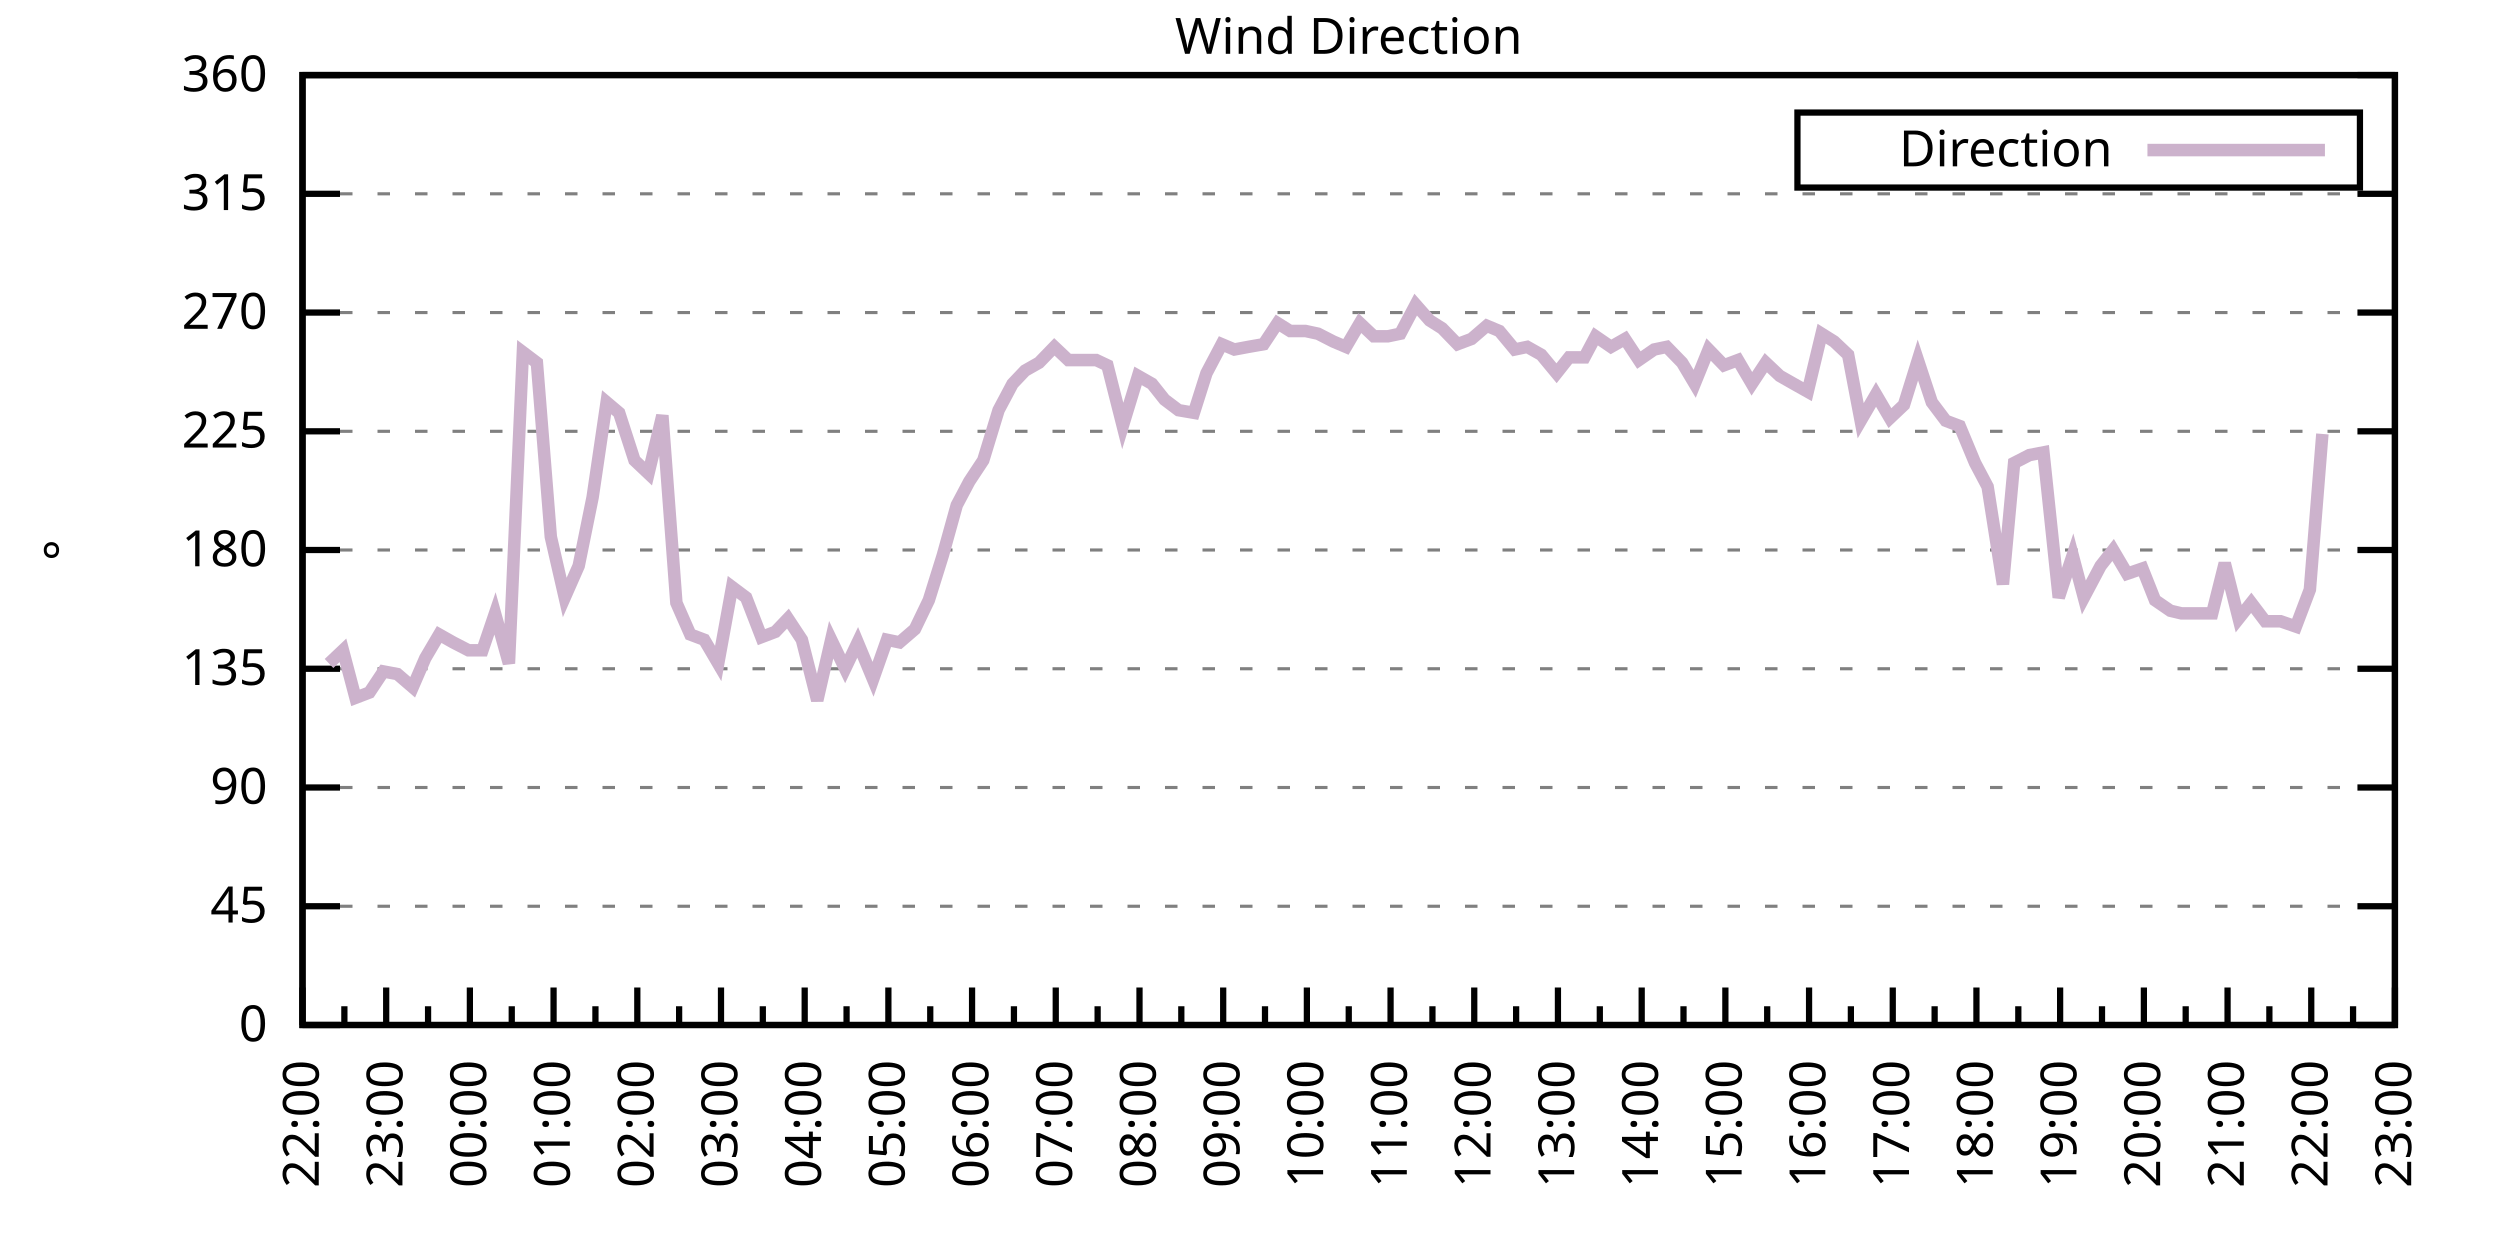
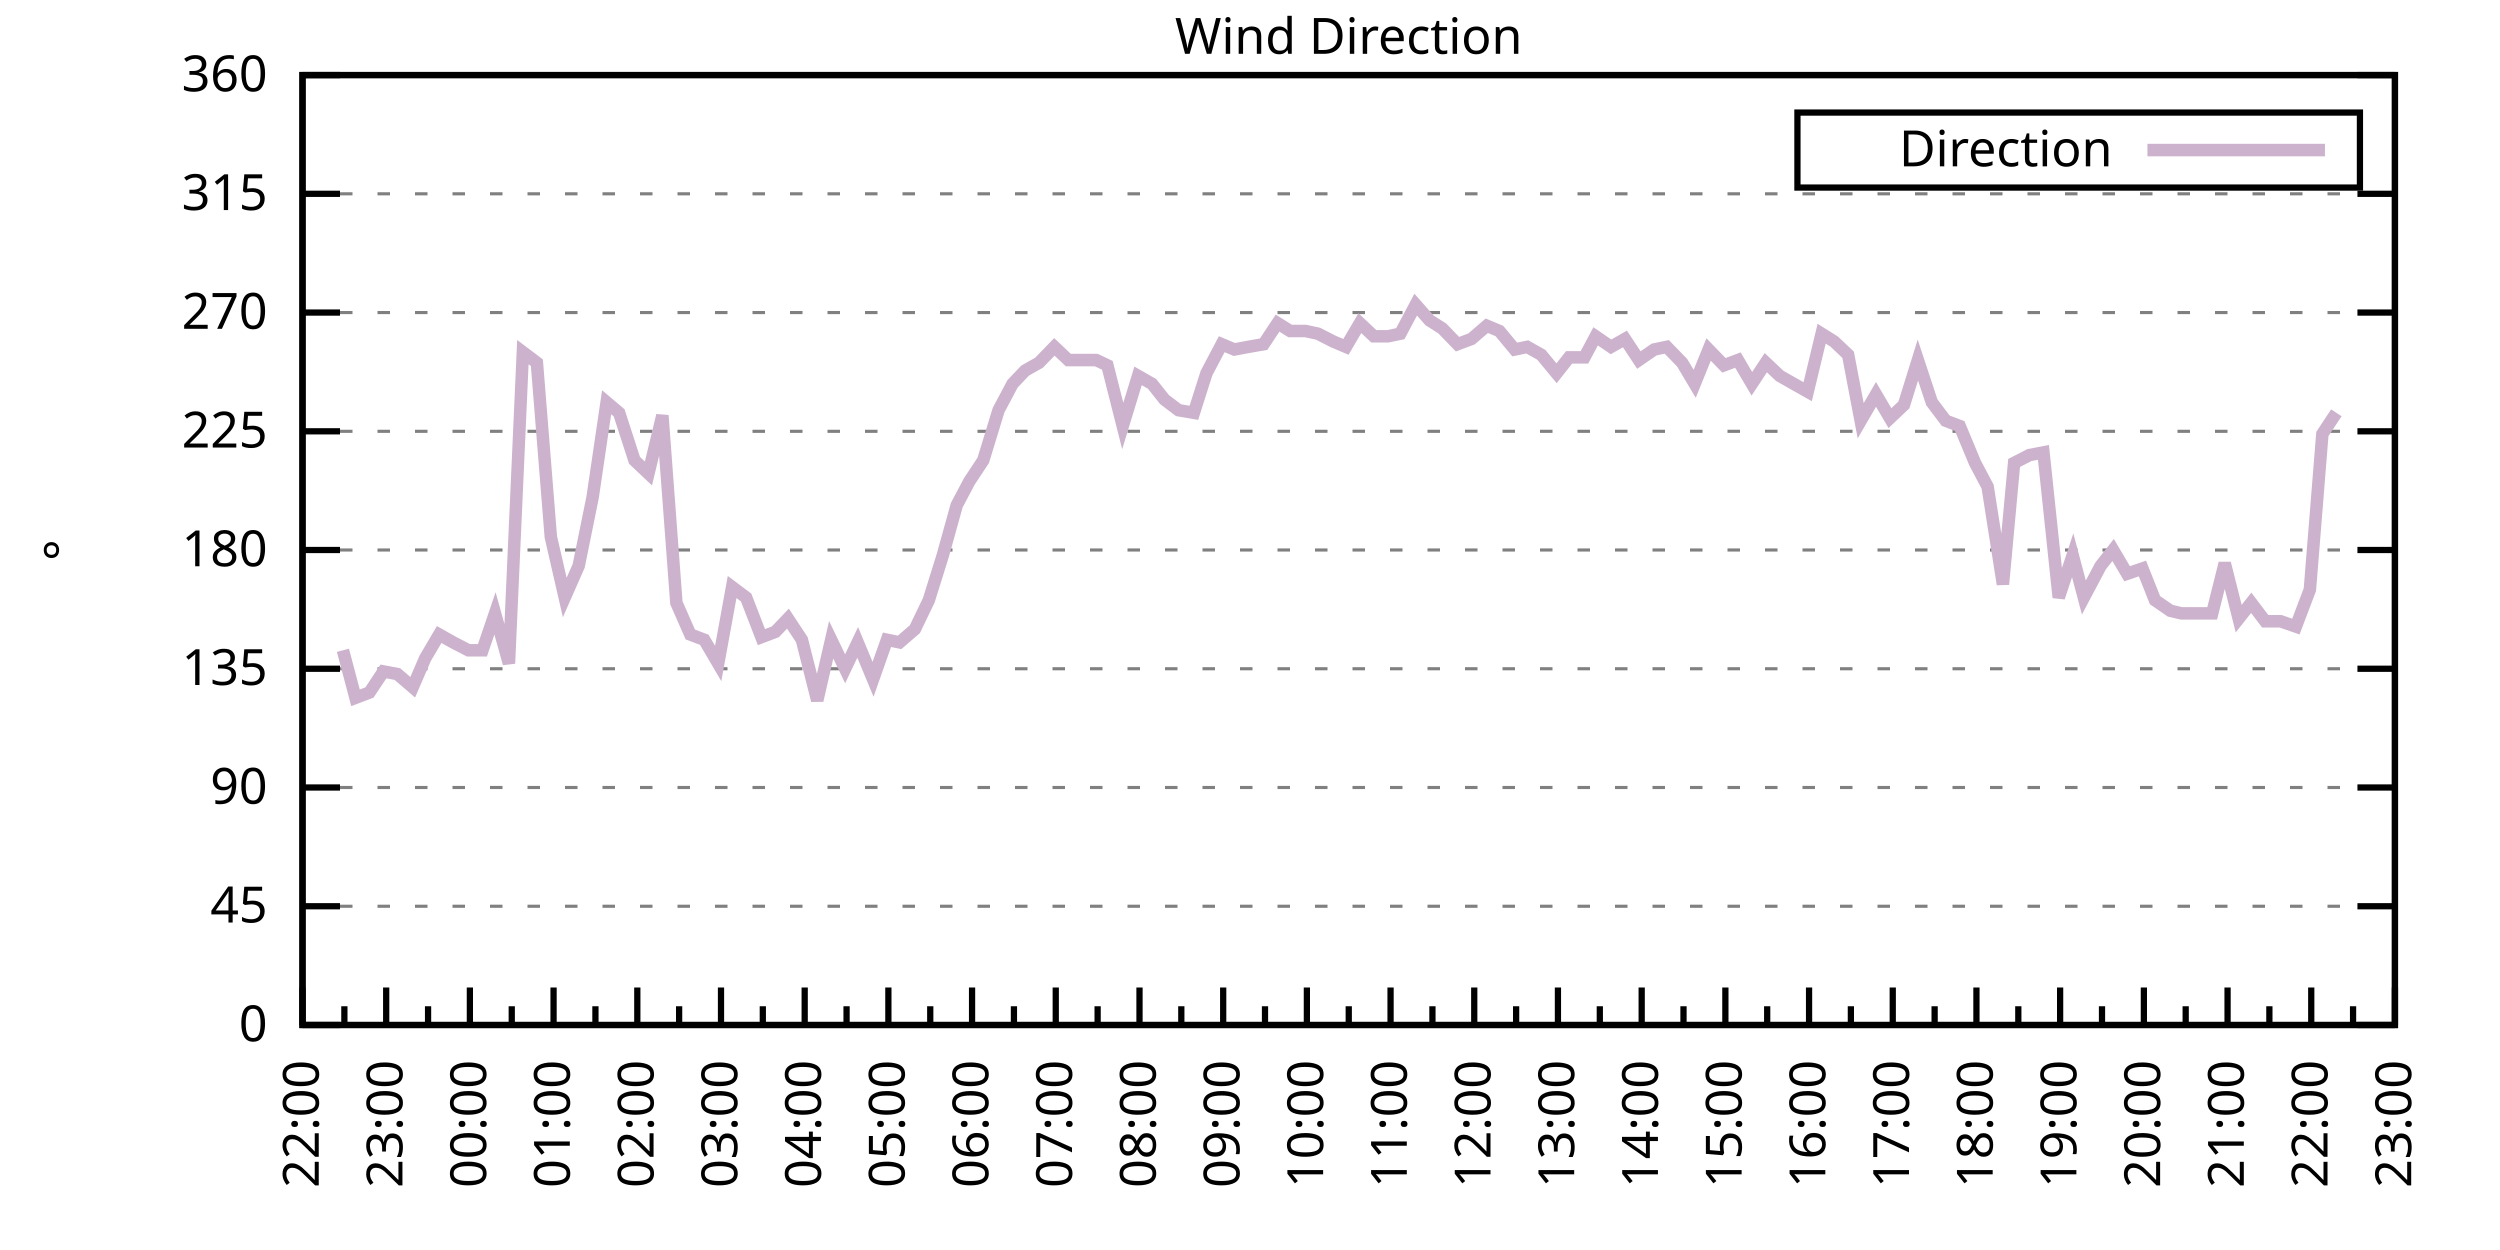
<svg xmlns="http://www.w3.org/2000/svg" xmlns:xlink="http://www.w3.org/1999/xlink" width="400" height="200" viewBox="0 0 400 200">
  <g id="gnuplot_canvas">
    <rect x="0" y="0" width="400" height="200" fill="none" />
    <defs>
      <circle id="gpDot" r="0.5" stroke-width="0.5" stroke="currentColor" />
      <path id="gpPt0" stroke-width="0.333" stroke="currentColor" d="M-1,0 h2 M0,-1 v2" />
      <path id="gpPt1" stroke-width="0.333" stroke="currentColor" d="M-1,-1 L1,1 M1,-1 L-1,1" />
      <path id="gpPt2" stroke-width="0.333" stroke="currentColor" d="M-1,0 L1,0 M0,-1 L0,1 M-1,-1 L1,1 M-1,1 L1,-1" />
      <rect id="gpPt3" stroke-width="0.333" stroke="currentColor" x="-1" y="-1" width="2" height="2" />
      <rect id="gpPt4" stroke-width="0.333" stroke="currentColor" fill="currentColor" x="-1" y="-1" width="2" height="2" />
      <circle id="gpPt5" stroke-width="0.333" stroke="currentColor" cx="0" cy="0" r="1" />
      <use xlink:href="#gpPt5" id="gpPt6" fill="currentColor" stroke="none" />
      <path id="gpPt7" stroke-width="0.333" stroke="currentColor" d="M0,-1.33 L-1.33,0.67 L1.33,0.67 z" />
      <use xlink:href="#gpPt7" id="gpPt8" fill="currentColor" stroke="none" />
      <use xlink:href="#gpPt7" id="gpPt9" stroke="currentColor" transform="rotate(180)" />
      <use xlink:href="#gpPt9" id="gpPt10" fill="currentColor" stroke="none" />
      <use xlink:href="#gpPt3" id="gpPt11" stroke="currentColor" transform="rotate(45)" />
      <use xlink:href="#gpPt11" id="gpPt12" fill="currentColor" stroke="none" />
      <path id="gpPt13" stroke-width="0.333" stroke="currentColor" d="M0,1.330 L1.265,0.411 L0.782,-1.067 L-0.782,-1.076 L-1.265,0.411 z" />
      <use xlink:href="#gpPt13" id="gpPt14" fill="currentColor" stroke="none" />
      <filter id="textbox" filterUnits="objectBoundingBox" x="0" y="0" height="1" width="1">
        <feFlood flood-color="white" flood-opacity="1" result="bgnd" />
        <feComposite in="SourceGraphic" in2="bgnd" operator="atop" />
      </filter>
      <filter id="greybox" filterUnits="objectBoundingBox" x="0" y="0" height="1" width="1">
        <feFlood flood-color="lightgrey" flood-opacity="1" result="grey" />
        <feComposite in="SourceGraphic" in2="grey" operator="atop" />
      </filter>
    </defs>
    <g fill="none" color="white" stroke="currentColor" stroke-width="1.00" stroke-linecap="butt" stroke-linejoin="miter">
</g>
    <g fill="none" color="black" stroke="currentColor" stroke-width="1.00" stroke-linecap="butt" stroke-linejoin="miter">
      <g stroke="none" shape-rendering="crispEdges">
        <polygon fill="rgb(255, 255, 255)" points="48.40,164.00 383.18,164.00 383.18,12.02 48.40,12.02 " />
      </g>
    </g>
    <g fill="none" color="black" stroke="currentColor" stroke-width="1.00" stroke-linecap="butt" stroke-linejoin="miter">
</g>
    <g fill="none" color="black" stroke="black" stroke-width="0.50" stroke-linecap="butt" stroke-linejoin="miter">
</g>
    <g fill="none" color="gray" stroke="currentColor" stroke-width="0.50" stroke-linecap="butt" stroke-linejoin="miter">
      <path stroke="gray" stroke-dasharray="2,4" class="gridline" d="M48.40,164.00 L383.19,164.00  " />
    </g>
    <g fill="none" color="gray" stroke="gray" stroke-width="1.00" stroke-linecap="butt" stroke-linejoin="miter">
</g>
    <g fill="none" color="black" stroke="currentColor" stroke-width="1.00" stroke-linecap="butt" stroke-linejoin="miter">
      <path stroke="black" d="M48.40,164.00 L54.40,164.00 M383.19,164.00 L377.19,164.00  " />
      <g transform="translate(42.80,166.60)" stroke="none" fill="black" font-family="Sans" font-size="8.00" text-anchor="end">
        <text>
          <tspan font-family="Sans"> 0</tspan>
        </text>
      </g>
    </g>
    <g fill="none" color="black" stroke="currentColor" stroke-width="1.00" stroke-linecap="butt" stroke-linejoin="miter">
</g>
    <g fill="none" color="black" stroke="black" stroke-width="0.50" stroke-linecap="butt" stroke-linejoin="miter">
</g>
    <g fill="none" color="gray" stroke="currentColor" stroke-width="0.50" stroke-linecap="butt" stroke-linejoin="miter">
      <path stroke="gray" stroke-dasharray="2,4" class="gridline" d="M48.40,145.00 L383.19,145.00  " />
    </g>
    <g fill="none" color="gray" stroke="gray" stroke-width="1.00" stroke-linecap="butt" stroke-linejoin="miter">
</g>
    <g fill="none" color="black" stroke="currentColor" stroke-width="1.00" stroke-linecap="butt" stroke-linejoin="miter">
      <path stroke="black" d="M48.40,145.00 L54.40,145.00 M383.19,145.00 L377.19,145.00  " />
      <g transform="translate(42.80,147.60)" stroke="none" fill="black" font-family="Sans" font-size="8.00" text-anchor="end">
        <text>
          <tspan font-family="Sans"> 45</tspan>
        </text>
      </g>
    </g>
    <g fill="none" color="black" stroke="currentColor" stroke-width="1.00" stroke-linecap="butt" stroke-linejoin="miter">
</g>
    <g fill="none" color="black" stroke="black" stroke-width="0.50" stroke-linecap="butt" stroke-linejoin="miter">
</g>
    <g fill="none" color="gray" stroke="currentColor" stroke-width="0.50" stroke-linecap="butt" stroke-linejoin="miter">
      <path stroke="gray" stroke-dasharray="2,4" class="gridline" d="M48.40,126.00 L383.19,126.00  " />
    </g>
    <g fill="none" color="gray" stroke="gray" stroke-width="1.00" stroke-linecap="butt" stroke-linejoin="miter">
</g>
    <g fill="none" color="black" stroke="currentColor" stroke-width="1.00" stroke-linecap="butt" stroke-linejoin="miter">
      <path stroke="black" d="M48.40,126.00 L54.40,126.00 M383.19,126.00 L377.19,126.00  " />
      <g transform="translate(42.80,128.60)" stroke="none" fill="black" font-family="Sans" font-size="8.00" text-anchor="end">
        <text>
          <tspan font-family="Sans"> 90</tspan>
        </text>
      </g>
    </g>
    <g fill="none" color="black" stroke="currentColor" stroke-width="1.00" stroke-linecap="butt" stroke-linejoin="miter">
</g>
    <g fill="none" color="black" stroke="black" stroke-width="0.50" stroke-linecap="butt" stroke-linejoin="miter">
</g>
    <g fill="none" color="gray" stroke="currentColor" stroke-width="0.50" stroke-linecap="butt" stroke-linejoin="miter">
      <path stroke="gray" stroke-dasharray="2,4" class="gridline" d="M48.40,107.00 L383.19,107.00  " />
    </g>
    <g fill="none" color="gray" stroke="gray" stroke-width="1.00" stroke-linecap="butt" stroke-linejoin="miter">
</g>
    <g fill="none" color="black" stroke="currentColor" stroke-width="1.00" stroke-linecap="butt" stroke-linejoin="miter">
      <path stroke="black" d="M48.40,107.00 L54.40,107.00 M383.19,107.00 L377.19,107.00  " />
      <g transform="translate(42.80,109.60)" stroke="none" fill="black" font-family="Sans" font-size="8.00" text-anchor="end">
        <text>
          <tspan font-family="Sans"> 135</tspan>
        </text>
      </g>
    </g>
    <g fill="none" color="black" stroke="currentColor" stroke-width="1.00" stroke-linecap="butt" stroke-linejoin="miter">
</g>
    <g fill="none" color="black" stroke="black" stroke-width="0.50" stroke-linecap="butt" stroke-linejoin="miter">
</g>
    <g fill="none" color="gray" stroke="currentColor" stroke-width="0.50" stroke-linecap="butt" stroke-linejoin="miter">
      <path stroke="gray" stroke-dasharray="2,4" class="gridline" d="M48.40,88.00 L383.19,88.00  " />
    </g>
    <g fill="none" color="gray" stroke="gray" stroke-width="1.00" stroke-linecap="butt" stroke-linejoin="miter">
</g>
    <g fill="none" color="black" stroke="currentColor" stroke-width="1.00" stroke-linecap="butt" stroke-linejoin="miter">
      <path stroke="black" d="M48.40,88.00 L54.40,88.00 M383.19,88.00 L377.19,88.00  " />
      <g transform="translate(42.80,90.60)" stroke="none" fill="black" font-family="Sans" font-size="8.00" text-anchor="end">
        <text>
          <tspan font-family="Sans"> 180</tspan>
        </text>
      </g>
    </g>
    <g fill="none" color="black" stroke="currentColor" stroke-width="1.00" stroke-linecap="butt" stroke-linejoin="miter">
</g>
    <g fill="none" color="black" stroke="black" stroke-width="0.50" stroke-linecap="butt" stroke-linejoin="miter">
</g>
    <g fill="none" color="gray" stroke="currentColor" stroke-width="0.50" stroke-linecap="butt" stroke-linejoin="miter">
      <path stroke="gray" stroke-dasharray="2,4" class="gridline" d="M48.40,69.01 L383.19,69.01  " />
    </g>
    <g fill="none" color="gray" stroke="gray" stroke-width="1.00" stroke-linecap="butt" stroke-linejoin="miter">
</g>
    <g fill="none" color="black" stroke="currentColor" stroke-width="1.00" stroke-linecap="butt" stroke-linejoin="miter">
      <path stroke="black" d="M48.40,69.01 L54.40,69.01 M383.19,69.01 L377.19,69.01  " />
      <g transform="translate(42.80,71.61)" stroke="none" fill="black" font-family="Sans" font-size="8.00" text-anchor="end">
        <text>
          <tspan font-family="Sans"> 225</tspan>
        </text>
      </g>
    </g>
    <g fill="none" color="black" stroke="currentColor" stroke-width="1.00" stroke-linecap="butt" stroke-linejoin="miter">
</g>
    <g fill="none" color="black" stroke="black" stroke-width="0.50" stroke-linecap="butt" stroke-linejoin="miter">
</g>
    <g fill="none" color="gray" stroke="currentColor" stroke-width="0.50" stroke-linecap="butt" stroke-linejoin="miter">
      <path stroke="gray" stroke-dasharray="2,4" class="gridline" d="M48.40,50.01 L383.19,50.01  " />
    </g>
    <g fill="none" color="gray" stroke="gray" stroke-width="1.00" stroke-linecap="butt" stroke-linejoin="miter">
</g>
    <g fill="none" color="black" stroke="currentColor" stroke-width="1.00" stroke-linecap="butt" stroke-linejoin="miter">
      <path stroke="black" d="M48.40,50.01 L54.40,50.01 M383.19,50.01 L377.19,50.01  " />
      <g transform="translate(42.80,52.61)" stroke="none" fill="black" font-family="Sans" font-size="8.00" text-anchor="end">
        <text>
          <tspan font-family="Sans"> 270</tspan>
        </text>
      </g>
    </g>
    <g fill="none" color="black" stroke="currentColor" stroke-width="1.00" stroke-linecap="butt" stroke-linejoin="miter">
</g>
    <g fill="none" color="black" stroke="black" stroke-width="0.50" stroke-linecap="butt" stroke-linejoin="miter">
</g>
    <g fill="none" color="gray" stroke="currentColor" stroke-width="0.50" stroke-linecap="butt" stroke-linejoin="miter">
      <path stroke="gray" stroke-dasharray="2,4" class="gridline" d="M48.40,31.01 L383.19,31.01  " />
    </g>
    <g fill="none" color="gray" stroke="gray" stroke-width="1.00" stroke-linecap="butt" stroke-linejoin="miter">
</g>
    <g fill="none" color="black" stroke="currentColor" stroke-width="1.00" stroke-linecap="butt" stroke-linejoin="miter">
      <path stroke="black" d="M48.40,31.01 L54.40,31.01 M383.19,31.01 L377.19,31.01  " />
      <g transform="translate(42.80,33.61)" stroke="none" fill="black" font-family="Sans" font-size="8.00" text-anchor="end">
        <text>
          <tspan font-family="Sans"> 315</tspan>
        </text>
      </g>
    </g>
    <g fill="none" color="black" stroke="currentColor" stroke-width="1.00" stroke-linecap="butt" stroke-linejoin="miter">
</g>
    <g fill="none" color="black" stroke="black" stroke-width="0.50" stroke-linecap="butt" stroke-linejoin="miter">
</g>
    <g fill="none" color="gray" stroke="currentColor" stroke-width="0.50" stroke-linecap="butt" stroke-linejoin="miter">
      <path stroke="gray" stroke-dasharray="2,4" class="gridline" d="M48.40,12.01 L383.19,12.01  " />
    </g>
    <g fill="none" color="gray" stroke="gray" stroke-width="1.00" stroke-linecap="butt" stroke-linejoin="miter">
</g>
    <g fill="none" color="black" stroke="currentColor" stroke-width="1.00" stroke-linecap="butt" stroke-linejoin="miter">
      <path stroke="black" d="M48.40,12.01 L54.40,12.01 M383.19,12.01 L377.19,12.01  " />
      <g transform="translate(42.80,14.61)" stroke="none" fill="black" font-family="Sans" font-size="8.00" text-anchor="end">
        <text>
          <tspan font-family="Sans"> 360</tspan>
        </text>
      </g>
    </g>
    <g fill="none" color="black" stroke="currentColor" stroke-width="1.00" stroke-linecap="butt" stroke-linejoin="miter">
      <path stroke="black" d="M48.40,164.00 L48.40,158.00  " />
      <g transform="translate(51.00,169.60) rotate(270)" stroke="none" fill="black" font-family="Sans" font-size="8.00" text-anchor="end">
        <text>
          <tspan font-family="Sans">22:00</tspan>
        </text>
      </g>
    </g>
    <g fill="none" color="black" stroke="currentColor" stroke-width="1.00" stroke-linecap="butt" stroke-linejoin="miter">
      <path stroke="black" d="M55.10,164.00 L55.10,161.00 M61.79,164.00 L61.79,158.00  " />
      <g transform="translate(64.39,169.60) rotate(270)" stroke="none" fill="black" font-family="Sans" font-size="8.00" text-anchor="end">
        <text>
          <tspan font-family="Sans">23:00</tspan>
        </text>
      </g>
    </g>
    <g fill="none" color="black" stroke="currentColor" stroke-width="1.00" stroke-linecap="butt" stroke-linejoin="miter">
      <path stroke="black" d="M68.49,164.00 L68.49,161.00 M75.18,164.00 L75.18,158.00  " />
      <g transform="translate(77.78,169.60) rotate(270)" stroke="none" fill="black" font-family="Sans" font-size="8.00" text-anchor="end">
        <text>
          <tspan font-family="Sans">00:00</tspan>
        </text>
      </g>
    </g>
    <g fill="none" color="black" stroke="currentColor" stroke-width="1.00" stroke-linecap="butt" stroke-linejoin="miter">
      <path stroke="black" d="M81.88,164.00 L81.88,161.00 M88.57,164.00 L88.57,158.00  " />
      <g transform="translate(91.17,169.60) rotate(270)" stroke="none" fill="black" font-family="Sans" font-size="8.00" text-anchor="end">
        <text>
          <tspan font-family="Sans">01:00</tspan>
        </text>
      </g>
    </g>
    <g fill="none" color="black" stroke="currentColor" stroke-width="1.00" stroke-linecap="butt" stroke-linejoin="miter">
      <path stroke="black" d="M95.27,164.00 L95.27,161.00 M101.97,164.00 L101.97,158.00  " />
      <g transform="translate(104.57,169.60) rotate(270)" stroke="none" fill="black" font-family="Sans" font-size="8.00" text-anchor="end">
        <text>
          <tspan font-family="Sans">02:00</tspan>
        </text>
      </g>
    </g>
    <g fill="none" color="black" stroke="currentColor" stroke-width="1.00" stroke-linecap="butt" stroke-linejoin="miter">
      <path stroke="black" d="M108.66,164.00 L108.66,161.00 M115.36,164.00 L115.36,158.00  " />
      <g transform="translate(117.96,169.60) rotate(270)" stroke="none" fill="black" font-family="Sans" font-size="8.00" text-anchor="end">
        <text>
          <tspan font-family="Sans">03:00</tspan>
        </text>
      </g>
    </g>
    <g fill="none" color="black" stroke="currentColor" stroke-width="1.00" stroke-linecap="butt" stroke-linejoin="miter">
      <path stroke="black" d="M122.05,164.00 L122.05,161.00 M128.75,164.00 L128.75,158.00  " />
      <g transform="translate(131.35,169.60) rotate(270)" stroke="none" fill="black" font-family="Sans" font-size="8.00" text-anchor="end">
        <text>
          <tspan font-family="Sans">04:00</tspan>
        </text>
      </g>
    </g>
    <g fill="none" color="black" stroke="currentColor" stroke-width="1.00" stroke-linecap="butt" stroke-linejoin="miter">
      <path stroke="black" d="M135.45,164.00 L135.45,161.00 M142.14,164.00 L142.14,158.00  " />
      <g transform="translate(144.74,169.60) rotate(270)" stroke="none" fill="black" font-family="Sans" font-size="8.00" text-anchor="end">
        <text>
          <tspan font-family="Sans">05:00</tspan>
        </text>
      </g>
    </g>
    <g fill="none" color="black" stroke="currentColor" stroke-width="1.00" stroke-linecap="butt" stroke-linejoin="miter">
      <path stroke="black" d="M148.84,164.00 L148.84,161.00 M155.53,164.00 L155.53,158.00  " />
      <g transform="translate(158.13,169.60) rotate(270)" stroke="none" fill="black" font-family="Sans" font-size="8.00" text-anchor="end">
        <text>
          <tspan font-family="Sans">06:00</tspan>
        </text>
      </g>
    </g>
    <g fill="none" color="black" stroke="currentColor" stroke-width="1.00" stroke-linecap="butt" stroke-linejoin="miter">
      <path stroke="black" d="M162.23,164.00 L162.23,161.00 M168.92,164.00 L168.92,158.00  " />
      <g transform="translate(171.52,169.60) rotate(270)" stroke="none" fill="black" font-family="Sans" font-size="8.00" text-anchor="end">
        <text>
          <tspan font-family="Sans">07:00</tspan>
        </text>
      </g>
    </g>
    <g fill="none" color="black" stroke="currentColor" stroke-width="1.00" stroke-linecap="butt" stroke-linejoin="miter">
      <path stroke="black" d="M175.62,164.00 L175.62,161.00 M182.32,164.00 L182.32,158.00  " />
      <g transform="translate(184.92,169.60) rotate(270)" stroke="none" fill="black" font-family="Sans" font-size="8.00" text-anchor="end">
        <text>
          <tspan font-family="Sans">08:00</tspan>
        </text>
      </g>
    </g>
    <g fill="none" color="black" stroke="currentColor" stroke-width="1.00" stroke-linecap="butt" stroke-linejoin="miter">
      <path stroke="black" d="M189.01,164.00 L189.01,161.00 M195.71,164.00 L195.71,158.00  " />
      <g transform="translate(198.31,169.60) rotate(270)" stroke="none" fill="black" font-family="Sans" font-size="8.00" text-anchor="end">
        <text>
          <tspan font-family="Sans">09:00</tspan>
        </text>
      </g>
    </g>
    <g fill="none" color="black" stroke="currentColor" stroke-width="1.00" stroke-linecap="butt" stroke-linejoin="miter">
      <path stroke="black" d="M202.40,164.00 L202.40,161.00 M209.10,164.00 L209.10,158.00  " />
      <g transform="translate(211.70,169.60) rotate(270)" stroke="none" fill="black" font-family="Sans" font-size="8.00" text-anchor="end">
        <text>
          <tspan font-family="Sans">10:00</tspan>
        </text>
      </g>
    </g>
    <g fill="none" color="black" stroke="currentColor" stroke-width="1.00" stroke-linecap="butt" stroke-linejoin="miter">
      <path stroke="black" d="M215.80,164.00 L215.80,161.00 M222.49,164.00 L222.49,158.00  " />
      <g transform="translate(225.09,169.60) rotate(270)" stroke="none" fill="black" font-family="Sans" font-size="8.00" text-anchor="end">
        <text>
          <tspan font-family="Sans">11:00</tspan>
        </text>
      </g>
    </g>
    <g fill="none" color="black" stroke="currentColor" stroke-width="1.00" stroke-linecap="butt" stroke-linejoin="miter">
      <path stroke="black" d="M229.19,164.00 L229.19,161.00 M235.88,164.00 L235.88,158.00  " />
      <g transform="translate(238.48,169.60) rotate(270)" stroke="none" fill="black" font-family="Sans" font-size="8.00" text-anchor="end">
        <text>
          <tspan font-family="Sans">12:00</tspan>
        </text>
      </g>
    </g>
    <g fill="none" color="black" stroke="currentColor" stroke-width="1.00" stroke-linecap="butt" stroke-linejoin="miter">
      <path stroke="black" d="M242.58,164.00 L242.58,161.00 M249.27,164.00 L249.27,158.00  " />
      <g transform="translate(251.87,169.60) rotate(270)" stroke="none" fill="black" font-family="Sans" font-size="8.00" text-anchor="end">
        <text>
          <tspan font-family="Sans">13:00</tspan>
        </text>
      </g>
    </g>
    <g fill="none" color="black" stroke="currentColor" stroke-width="1.00" stroke-linecap="butt" stroke-linejoin="miter">
      <path stroke="black" d="M255.97,164.00 L255.97,161.00 M262.67,164.00 L262.67,158.00  " />
      <g transform="translate(265.27,169.60) rotate(270)" stroke="none" fill="black" font-family="Sans" font-size="8.00" text-anchor="end">
        <text>
          <tspan font-family="Sans">14:00</tspan>
        </text>
      </g>
    </g>
    <g fill="none" color="black" stroke="currentColor" stroke-width="1.00" stroke-linecap="butt" stroke-linejoin="miter">
      <path stroke="black" d="M269.36,164.00 L269.36,161.00 M276.06,164.00 L276.06,158.00  " />
      <g transform="translate(278.66,169.60) rotate(270)" stroke="none" fill="black" font-family="Sans" font-size="8.00" text-anchor="end">
        <text>
          <tspan font-family="Sans">15:00</tspan>
        </text>
      </g>
    </g>
    <g fill="none" color="black" stroke="currentColor" stroke-width="1.00" stroke-linecap="butt" stroke-linejoin="miter">
      <path stroke="black" d="M282.75,164.00 L282.75,161.00 M289.45,164.00 L289.45,158.00  " />
      <g transform="translate(292.05,169.60) rotate(270)" stroke="none" fill="black" font-family="Sans" font-size="8.00" text-anchor="end">
        <text>
          <tspan font-family="Sans">16:00</tspan>
        </text>
      </g>
    </g>
    <g fill="none" color="black" stroke="currentColor" stroke-width="1.00" stroke-linecap="butt" stroke-linejoin="miter">
      <path stroke="black" d="M296.14,164.00 L296.14,161.00 M302.84,164.00 L302.84,158.00  " />
      <g transform="translate(305.44,169.60) rotate(270)" stroke="none" fill="black" font-family="Sans" font-size="8.00" text-anchor="end">
        <text>
          <tspan font-family="Sans">17:00</tspan>
        </text>
      </g>
    </g>
    <g fill="none" color="black" stroke="currentColor" stroke-width="1.00" stroke-linecap="butt" stroke-linejoin="miter">
      <path stroke="black" d="M309.54,164.00 L309.54,161.00 M316.23,164.00 L316.23,158.00  " />
      <g transform="translate(318.83,169.60) rotate(270)" stroke="none" fill="black" font-family="Sans" font-size="8.00" text-anchor="end">
        <text>
          <tspan font-family="Sans">18:00</tspan>
        </text>
      </g>
    </g>
    <g fill="none" color="black" stroke="currentColor" stroke-width="1.00" stroke-linecap="butt" stroke-linejoin="miter">
      <path stroke="black" d="M322.93,164.00 L322.93,161.00 M329.62,164.00 L329.62,158.00  " />
      <g transform="translate(332.22,169.60) rotate(270)" stroke="none" fill="black" font-family="Sans" font-size="8.00" text-anchor="end">
        <text>
          <tspan font-family="Sans">19:00</tspan>
        </text>
      </g>
    </g>
    <g fill="none" color="black" stroke="currentColor" stroke-width="1.00" stroke-linecap="butt" stroke-linejoin="miter">
      <path stroke="black" d="M336.32,164.00 L336.32,161.00 M343.02,164.00 L343.02,158.00  " />
      <g transform="translate(345.62,169.60) rotate(270)" stroke="none" fill="black" font-family="Sans" font-size="8.00" text-anchor="end">
        <text>
          <tspan font-family="Sans">20:00</tspan>
        </text>
      </g>
    </g>
    <g fill="none" color="black" stroke="currentColor" stroke-width="1.00" stroke-linecap="butt" stroke-linejoin="miter">
      <path stroke="black" d="M349.71,164.00 L349.71,161.00 M356.41,164.00 L356.41,158.00  " />
      <g transform="translate(359.01,169.60) rotate(270)" stroke="none" fill="black" font-family="Sans" font-size="8.00" text-anchor="end">
        <text>
          <tspan font-family="Sans">21:00</tspan>
        </text>
      </g>
    </g>
    <g fill="none" color="black" stroke="currentColor" stroke-width="1.00" stroke-linecap="butt" stroke-linejoin="miter">
      <path stroke="black" d="M363.10,164.00 L363.10,161.00 M369.80,164.00 L369.80,158.00  " />
      <g transform="translate(372.40,169.60) rotate(270)" stroke="none" fill="black" font-family="Sans" font-size="8.00" text-anchor="end">
        <text>
          <tspan font-family="Sans">22:00</tspan>
        </text>
      </g>
    </g>
    <g fill="none" color="black" stroke="currentColor" stroke-width="1.00" stroke-linecap="butt" stroke-linejoin="miter">
      <path stroke="black" d="M376.49,164.00 L376.49,161.00 M383.19,164.00 L383.19,158.00  " />
      <g transform="translate(385.79,169.60) rotate(270)" stroke="none" fill="black" font-family="Sans" font-size="8.00" text-anchor="end">
        <text>
          <tspan font-family="Sans">23:00</tspan>
        </text>
      </g>
    </g>
    <g fill="none" color="black" stroke="currentColor" stroke-width="1.00" stroke-linecap="butt" stroke-linejoin="miter">
</g>
    <g fill="none" color="black" stroke="currentColor" stroke-width="1.00" stroke-linecap="butt" stroke-linejoin="miter">
      <path stroke="black" d="M48.40,12.01 L48.40,164.00 L383.19,164.00 L383.19,12.01 L48.40,12.01 Z  " />
    </g>
    <g fill="none" color="black" stroke="currentColor" stroke-width="1.00" stroke-linecap="butt" stroke-linejoin="miter">
      <g transform="translate(12.80,88.01) rotate(270)" stroke="none" fill="black" font-family="Sans" font-size="8.00" text-anchor="middle">
        <text>
          <tspan font-family="Sans">°</tspan>
        </text>
      </g>
    </g>
    <g fill="none" color="black" stroke="currentColor" stroke-width="1.00" stroke-linecap="butt" stroke-linejoin="miter">
</g>
    <g fill="none" color="black" stroke="currentColor" stroke-width="1.00" stroke-linecap="butt" stroke-linejoin="miter">
      <path stroke="black" d="M287.59,30.01 L287.59,18.01 L377.59,18.01 L377.59,30.01 L287.59,30.01 Z  " />
    </g>
    <g id="Wind_direction_plot_1">
      <g fill="none" color="white" stroke="black" stroke-width="2.00" stroke-linecap="butt" stroke-linejoin="miter">
</g>
      <g fill="none" color="black" stroke="currentColor" stroke-width="2.00" stroke-linecap="butt" stroke-linejoin="miter">
        <g transform="translate(337.99,26.61)" stroke="none" fill="black" font-family="Sans" font-size="8.00" text-anchor="end">
          <text>
            <tspan font-family="Sans">Direction</tspan>
          </text>
        </g>
      </g>
      <g fill="none" color="black" stroke="currentColor" stroke-width="2.00" stroke-linecap="butt" stroke-linejoin="miter">
-         <path stroke="rgb(204, 178, 204)" d="M343.59,24.01 L371.99,24.01 M52.64,106.16 L54.87,104.05 L56.88,111.65 L59.11,110.80 L61.35,107.43 L63.58,107.85   L66.03,109.96 L68.04,105.31 L70.27,101.52 L72.50,102.78 L74.96,104.05 L77.19,104.05 L79.20,98.14 L81.43,106.16   L83.66,56.34 L85.90,58.03 L88.13,85.89 L90.36,95.60 L92.59,90.54 L94.82,79.56 L97.06,64.36 L99.06,66.05   L101.52,73.65 L103.75,75.76 L105.98,66.47 L108.22,96.45 L110.45,101.52 L112.68,102.36 L114.91,106.16 L117.14,93.92   L119.38,95.60 L121.83,101.94 L124.06,101.09 L126.07,98.98 L128.30,102.36 L130.76,112.07 L132.99,102.36 L135.22,107.00   L137.23,102.78 L139.69,108.69 L141.92,102.36 L143.93,102.78 L146.38,100.67 L148.61,96.03 L150.85,88.85 L153.08,80.83   L155.09,77.03 L157.32,73.65 L159.77,65.63 L162.01,61.41 L164.01,59.30 L166.25,58.03 L168.70,55.50 L170.93,57.61   L172.94,57.61 L175.40,57.61 L177.18,58.45 L179.64,68.16 L182.09,60.14 L184.32,61.41 L186.33,63.94 L188.57,65.63   L191.02,66.05 L193.03,59.72 L195.48,55.07 L197.49,55.92 L199.73,55.50 L202.18,55.07 L204.41,51.70 L206.42,52.96   L208.88,52.96 L210.88,53.39 L213.34,54.65 L215.35,55.50 L217.58,51.70 L219.81,53.81 L222.04,53.81 L224.05,53.39   L226.51,48.74 L228.74,51.27 L230.75,52.54 L233.20,55.07 L235.44,54.23 L237.89,52.12 L239.90,52.96 L242.36,55.92   L244.36,55.50 L246.60,56.76 L249.05,59.72 L251.06,57.18 L253.51,57.18 L255.30,53.81 L257.76,55.50 L259.99,54.23   L262.22,57.61 L264.67,55.92 L266.68,55.50 L269.14,58.03 L271.15,61.41 L273.38,55.92 L275.83,58.45 L278.07,57.61   L280.30,61.41 L282.53,58.03 L284.76,60.14 L286.99,61.41 L289.23,62.67 L291.46,53.39 L293.47,54.65 L295.70,56.76   L297.71,67.32 L300.16,63.10 L302.39,66.90 L304.63,64.78 L306.86,57.61 L309.09,64.36 L311.32,67.32 L313.55,68.16   L316.01,74.07 L318.02,77.87 L320.47,93.49 L322.26,74.07 L324.71,72.81 L326.95,72.38 L329.40,95.60 L331.63,88.85   L333.42,95.60 L336.10,90.54 L338.10,88.00 L340.34,91.80 L342.79,90.96 L344.80,96.03 L347.26,97.72 L349.04,98.14   L351.72,98.14 L353.95,98.14 L355.96,90.12 L358.19,98.98 L360.20,96.45 L362.43,99.40 L364.89,99.40 L367.34,100.25   L369.58,94.34 L371.58,69.43  " />
+         <path stroke="rgb(204, 178, 204)" d="M343.59,24.01 L371.99,24.01 M54.87,104.05 L56.88,111.65 L59.11,110.80 L61.35,107.43 L63.58,107.85 L66.03,109.96   L68.04,105.31 L70.27,101.52 L72.50,102.78 L74.96,104.05 L77.19,104.05 L79.20,98.14 L81.43,106.16 L83.66,56.34   L85.90,58.03 L88.13,85.89 L90.36,95.60 L92.59,90.54 L94.82,79.56 L97.06,64.36 L99.06,66.05 L101.52,73.65   L103.75,75.76 L105.98,66.47 L108.22,96.45 L110.45,101.52 L112.68,102.36 L114.91,106.16 L117.14,93.92 L119.38,95.60   L121.83,101.94 L124.06,101.09 L126.07,98.98 L128.30,102.36 L130.76,112.07 L132.99,102.36 L135.22,107.00 L137.23,102.78   L139.69,108.69 L141.92,102.36 L143.93,102.78 L146.38,100.67 L148.61,96.03 L150.85,88.85 L153.08,80.83 L155.09,77.03   L157.32,73.65 L159.77,65.63 L162.01,61.41 L164.01,59.30 L166.25,58.03 L168.70,55.50 L170.93,57.61 L172.94,57.61   L175.40,57.61 L177.18,58.45 L179.64,68.16 L182.09,60.14 L184.32,61.41 L186.33,63.94 L188.57,65.63 L191.02,66.05   L193.03,59.72 L195.48,55.07 L197.49,55.92 L199.73,55.50 L202.18,55.07 L204.41,51.70 L206.42,52.96 L208.88,52.96   L210.88,53.39 L213.34,54.65 L215.35,55.50 L217.58,51.70 L219.81,53.81 L222.04,53.81 L224.05,53.39 L226.51,48.74   L228.74,51.27 L230.75,52.54 L233.20,55.07 L235.44,54.23 L237.89,52.12 L239.90,52.96 L242.36,55.92 L244.36,55.50   L246.60,56.76 L249.05,59.72 L251.06,57.18 L253.51,57.18 L255.30,53.81 L257.76,55.50 L259.99,54.23 L262.22,57.61   L264.67,55.92 L266.68,55.50 L269.14,58.03 L271.15,61.41 L273.38,55.92 L275.83,58.45 L278.07,57.61 L280.30,61.41   L282.53,58.03 L284.76,60.14 L286.99,61.41 L289.23,62.67 L291.46,53.39 L293.47,54.65 L295.70,56.76 L297.71,67.32   L300.16,63.10 L302.39,66.90 L304.63,64.78 L306.86,57.61 L309.09,64.36 L311.32,67.32 L313.55,68.16 L316.01,74.07   L318.02,77.87 L320.47,93.49 L322.26,74.07 L324.71,72.81 L326.95,72.38 L329.40,95.60 L331.63,88.85 L333.42,95.60   L336.10,90.54 L338.10,88.00 L340.34,91.80 L342.79,90.96 L344.80,96.03 L347.26,97.72 L349.04,98.14 L351.72,98.14   L353.95,98.14 L355.96,90.12 L358.19,98.98 L360.20,96.45 L362.43,99.40 L364.89,99.40 L367.34,100.25 L369.58,94.34   L371.58,69.43 L373.82,66.05  " />
      </g>
    </g>
    <g fill="none" color="black" stroke="currentColor" stroke-width="2.00" stroke-linecap="butt" stroke-linejoin="miter">
</g>
    <g fill="none" color="black" stroke="black" stroke-width="1.00" stroke-linecap="butt" stroke-linejoin="miter">
</g>
    <g fill="none" color="black" stroke="currentColor" stroke-width="1.00" stroke-linecap="butt" stroke-linejoin="miter">
      <path stroke="black" d="M48.40,12.01 L48.40,164.00 L383.19,164.00 L383.19,12.01 L48.40,12.01 Z  " />
    </g>
    <g fill="none" color="black" stroke="currentColor" stroke-width="1.00" stroke-linecap="butt" stroke-linejoin="miter">
      <g transform="translate(215.79,8.61)" stroke="none" fill="black" font-family="Sans" font-size="8.00" text-anchor="middle">
        <text>
          <tspan font-family="Sans">Wind Direction</tspan>
        </text>
      </g>
    </g>
    <g fill="none" color="black" stroke="currentColor" stroke-width="1.00" stroke-linecap="butt" stroke-linejoin="miter">
</g>
  </g>
</svg>
